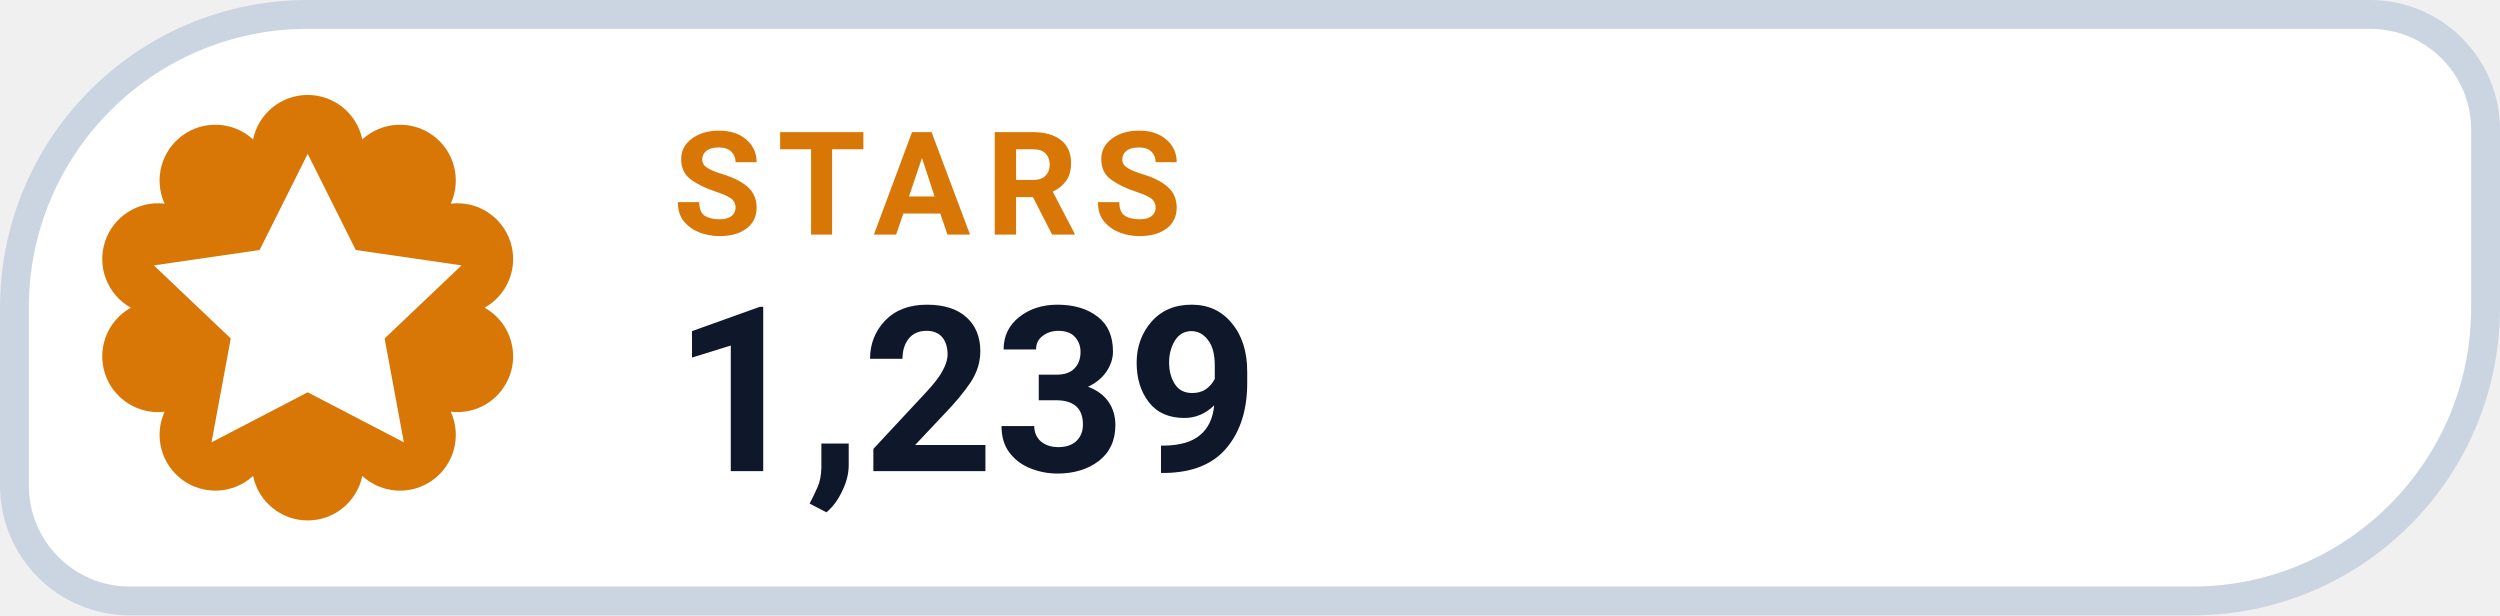
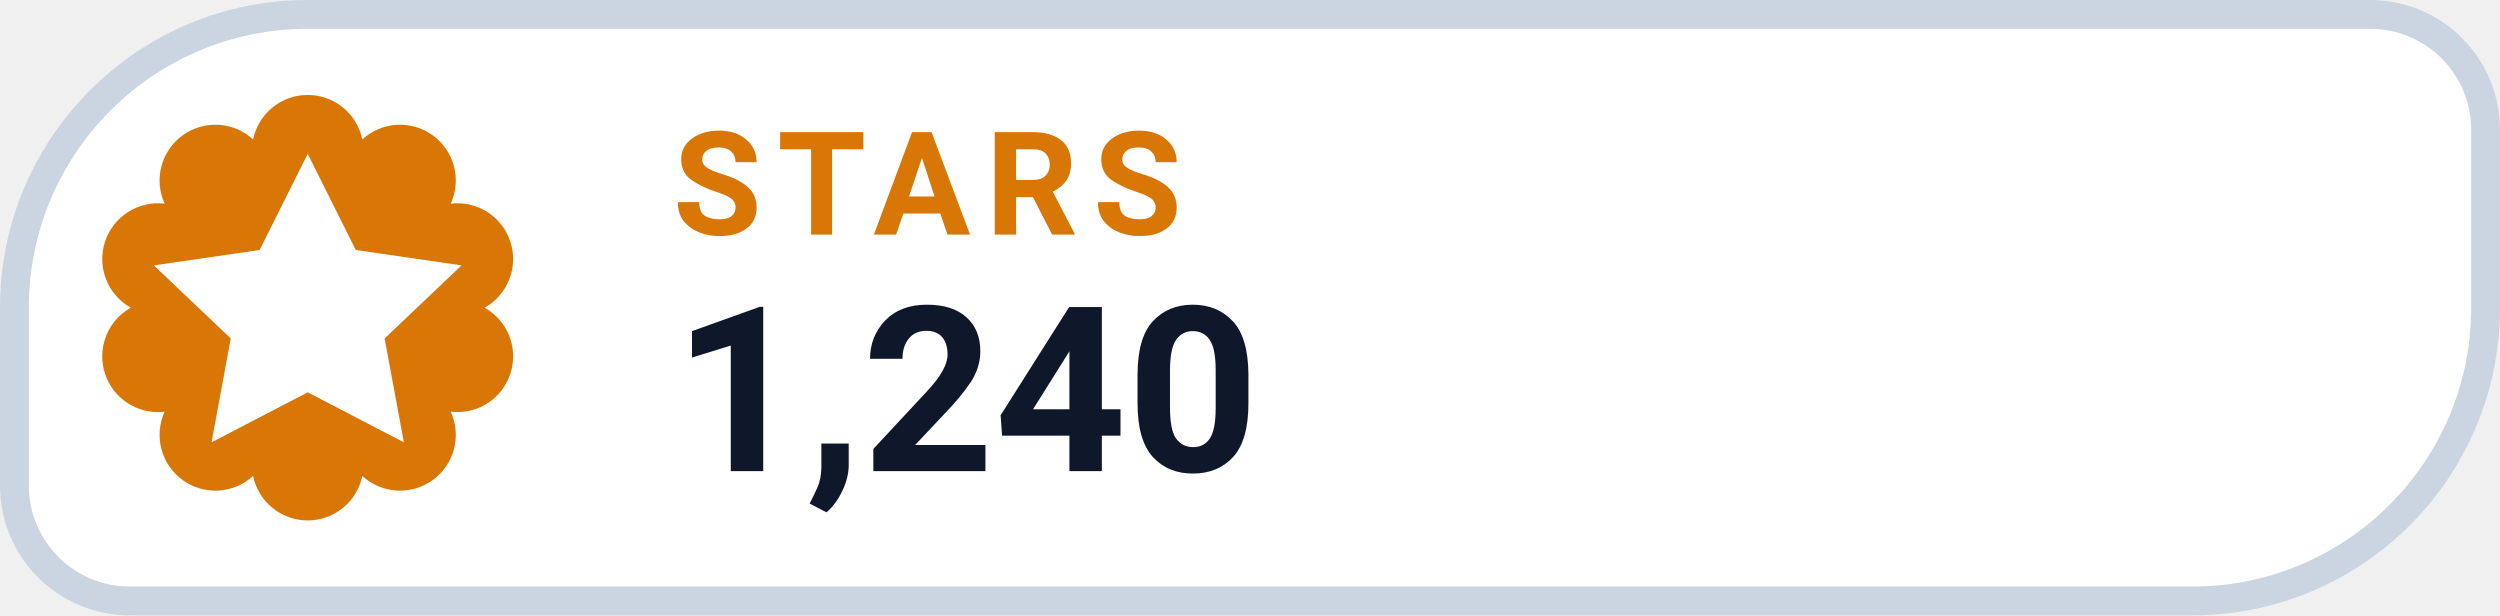
- <svg xmlns="http://www.w3.org/2000/svg" width="130" height="32" viewBox="0 0 130 32" role="img" aria-label="STARS 1,239">
+ <svg xmlns="http://www.w3.org/2000/svg" width="130" height="32" viewBox="0 0 130 32" role="img" aria-label="STARS 1,240">
  <path d="M 16.00 0.75 H 123.25 A 6.00 6.00 0 0 1 129.25 6.75 V 16.00 A 15.25 15.25 0 0 1 114.00 31.25 H 6.75 A 6.00 6.00 0 0 1 0.75 25.25 V 16.00 A 15.25 15.25 0 0 1 16.00 0.75 Z" fill="#FFFFFF" stroke="#CBD5E1" stroke-width="1.5" />
  <path d="M 13.16 7.25 A 2.90 2.90 0 0 1 18.84 7.25 A 2.90 2.90 0 0 1 23.44 10.59 A 2.90 2.90 0 0 1 25.20 16.00 A 2.90 2.90 0 0 1 23.44 21.41 A 2.90 2.90 0 0 1 18.84 24.75 A 2.90 2.90 0 0 1 13.16 24.75 A 2.90 2.90 0 0 1 8.56 21.41 A 2.90 2.90 0 0 1 6.80 16.00 A 2.90 2.90 0 0 1 8.56 10.59 A 2.90 2.90 0 0 1 13.16 7.25 Z" fill="#D97706" />
  <g transform="translate(16 16)" style="color:#FFFFFF;">
    <path d="M0 -8 l2.5 5 5.5 .8 -4 3.8 1 5.4 -5 -2.6 -5 2.6 1 -5.4 -4 -3.8 5.5 -.8 Z" fill="currentColor" />
  </g>
  <text x="35" y="12.2" fill="#D97706" font-family="-apple-system,BlinkMacSystemFont,'Segoe UI',Roboto,Helvetica,Arial,sans-serif" font-size="7.5" font-weight="700" letter-spacing=".8">STARS</text>
-   <text x="35" y="24.5" fill="#0F172A" font-family="-apple-system,BlinkMacSystemFont,'Segoe UI',Roboto,Helvetica,Arial,sans-serif" font-size="12" font-weight="750">1,239</text>
+   <text x="35" y="24.5" fill="#0F172A" font-family="-apple-system,BlinkMacSystemFont,'Segoe UI',Roboto,Helvetica,Arial,sans-serif" font-size="12" font-weight="750">1,240</text>
</svg>
